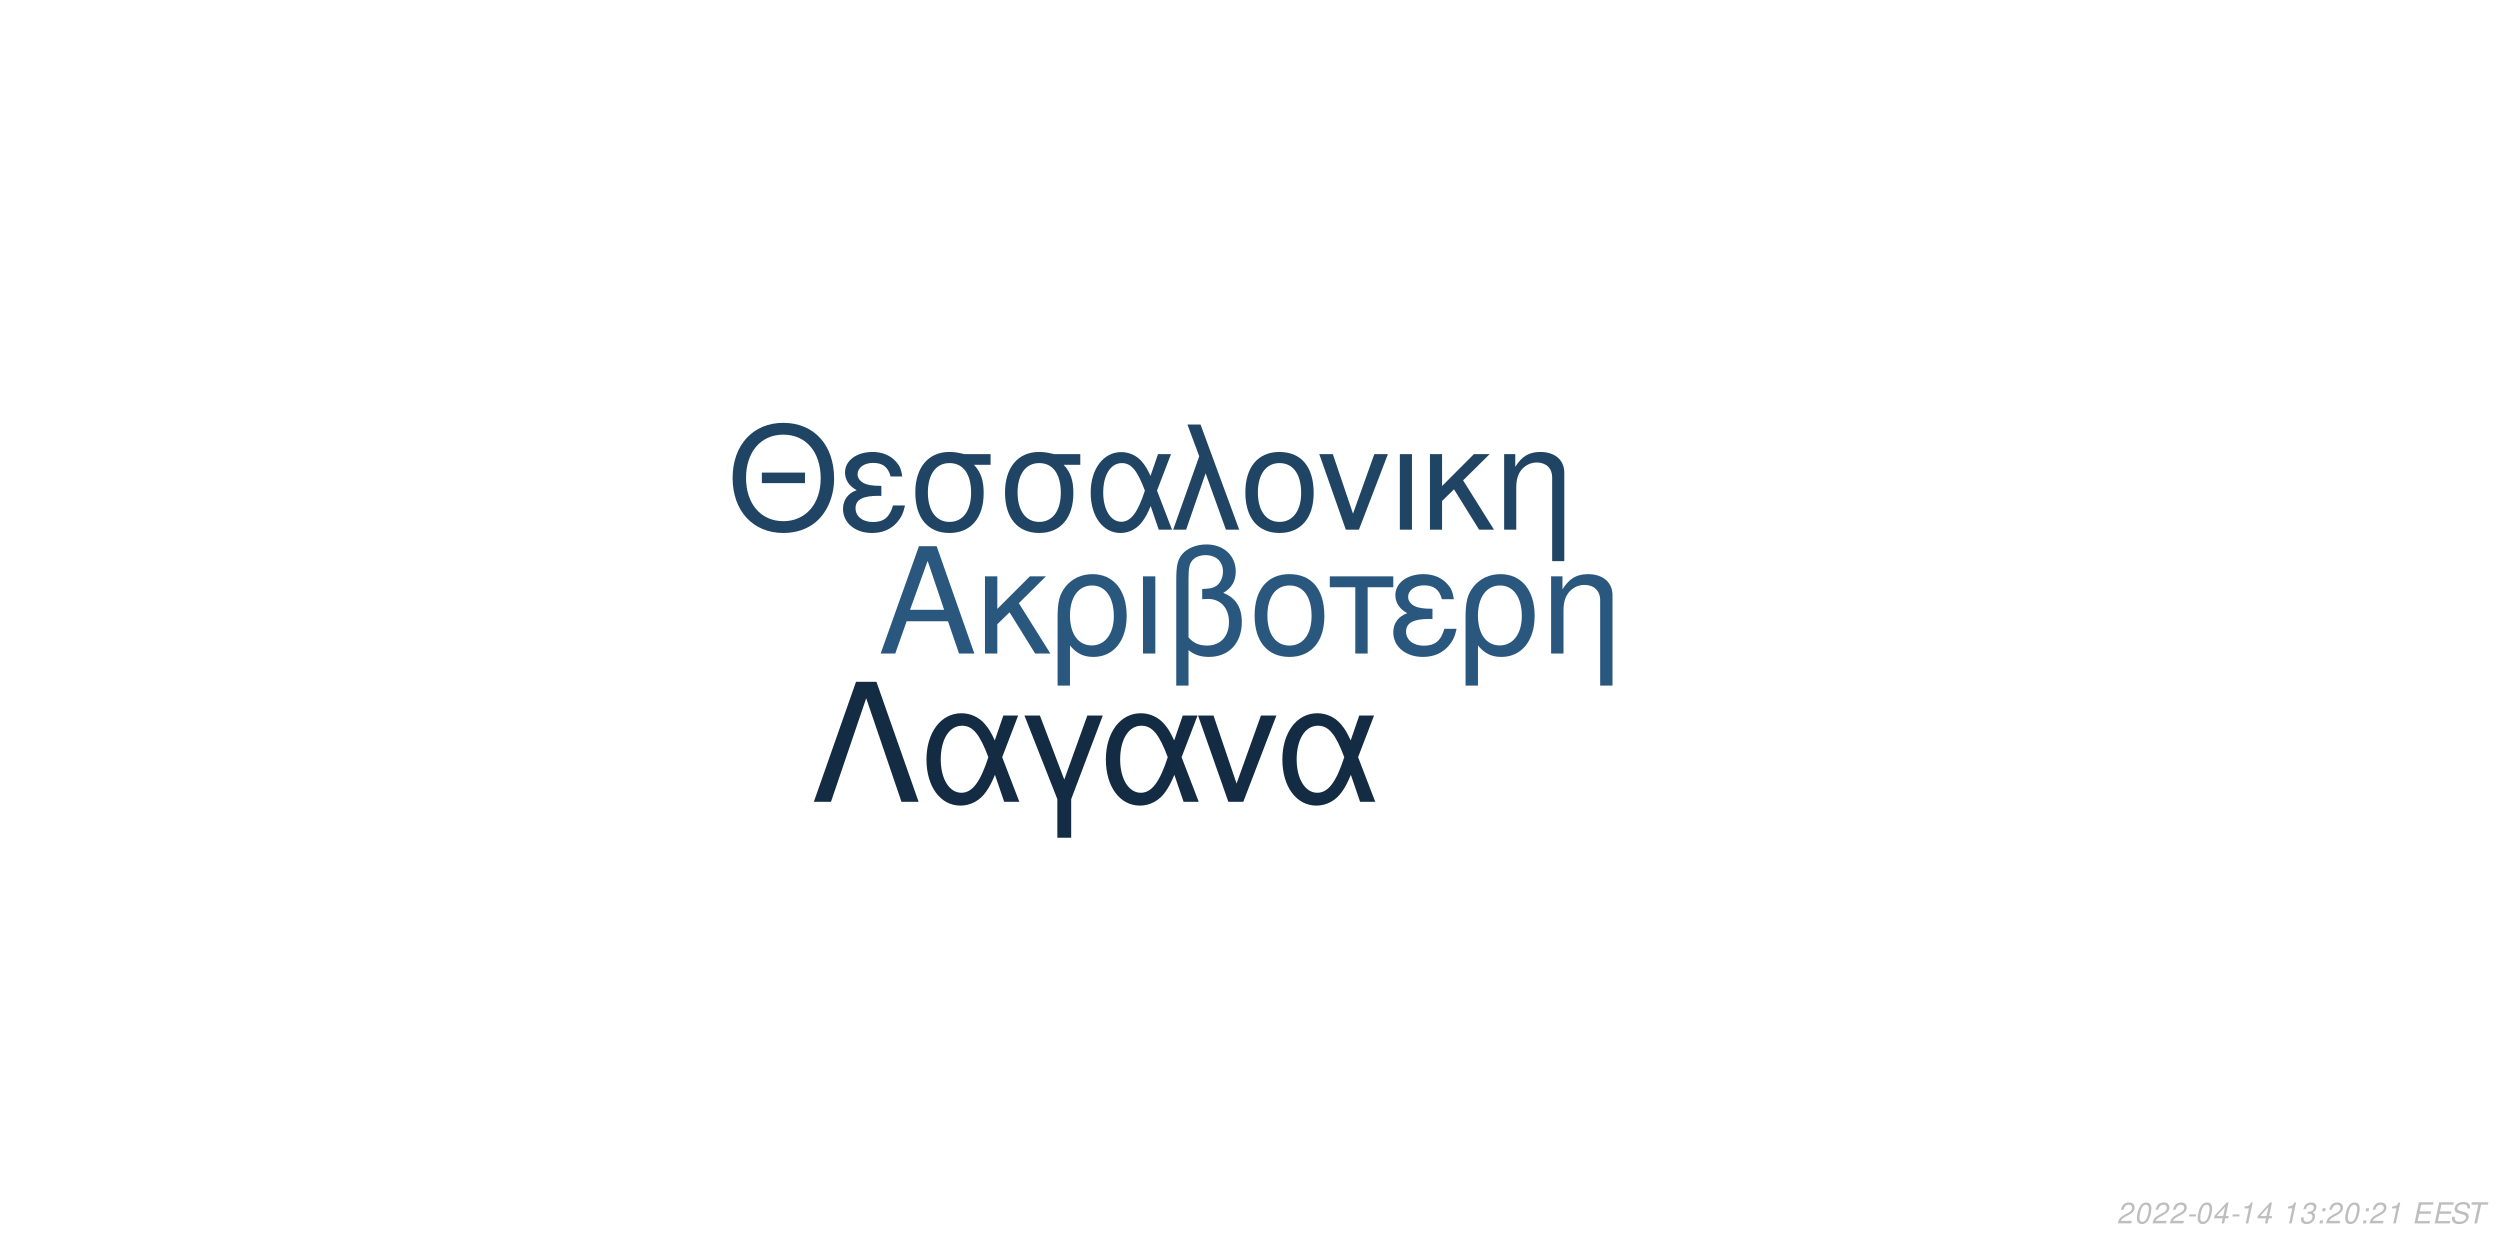
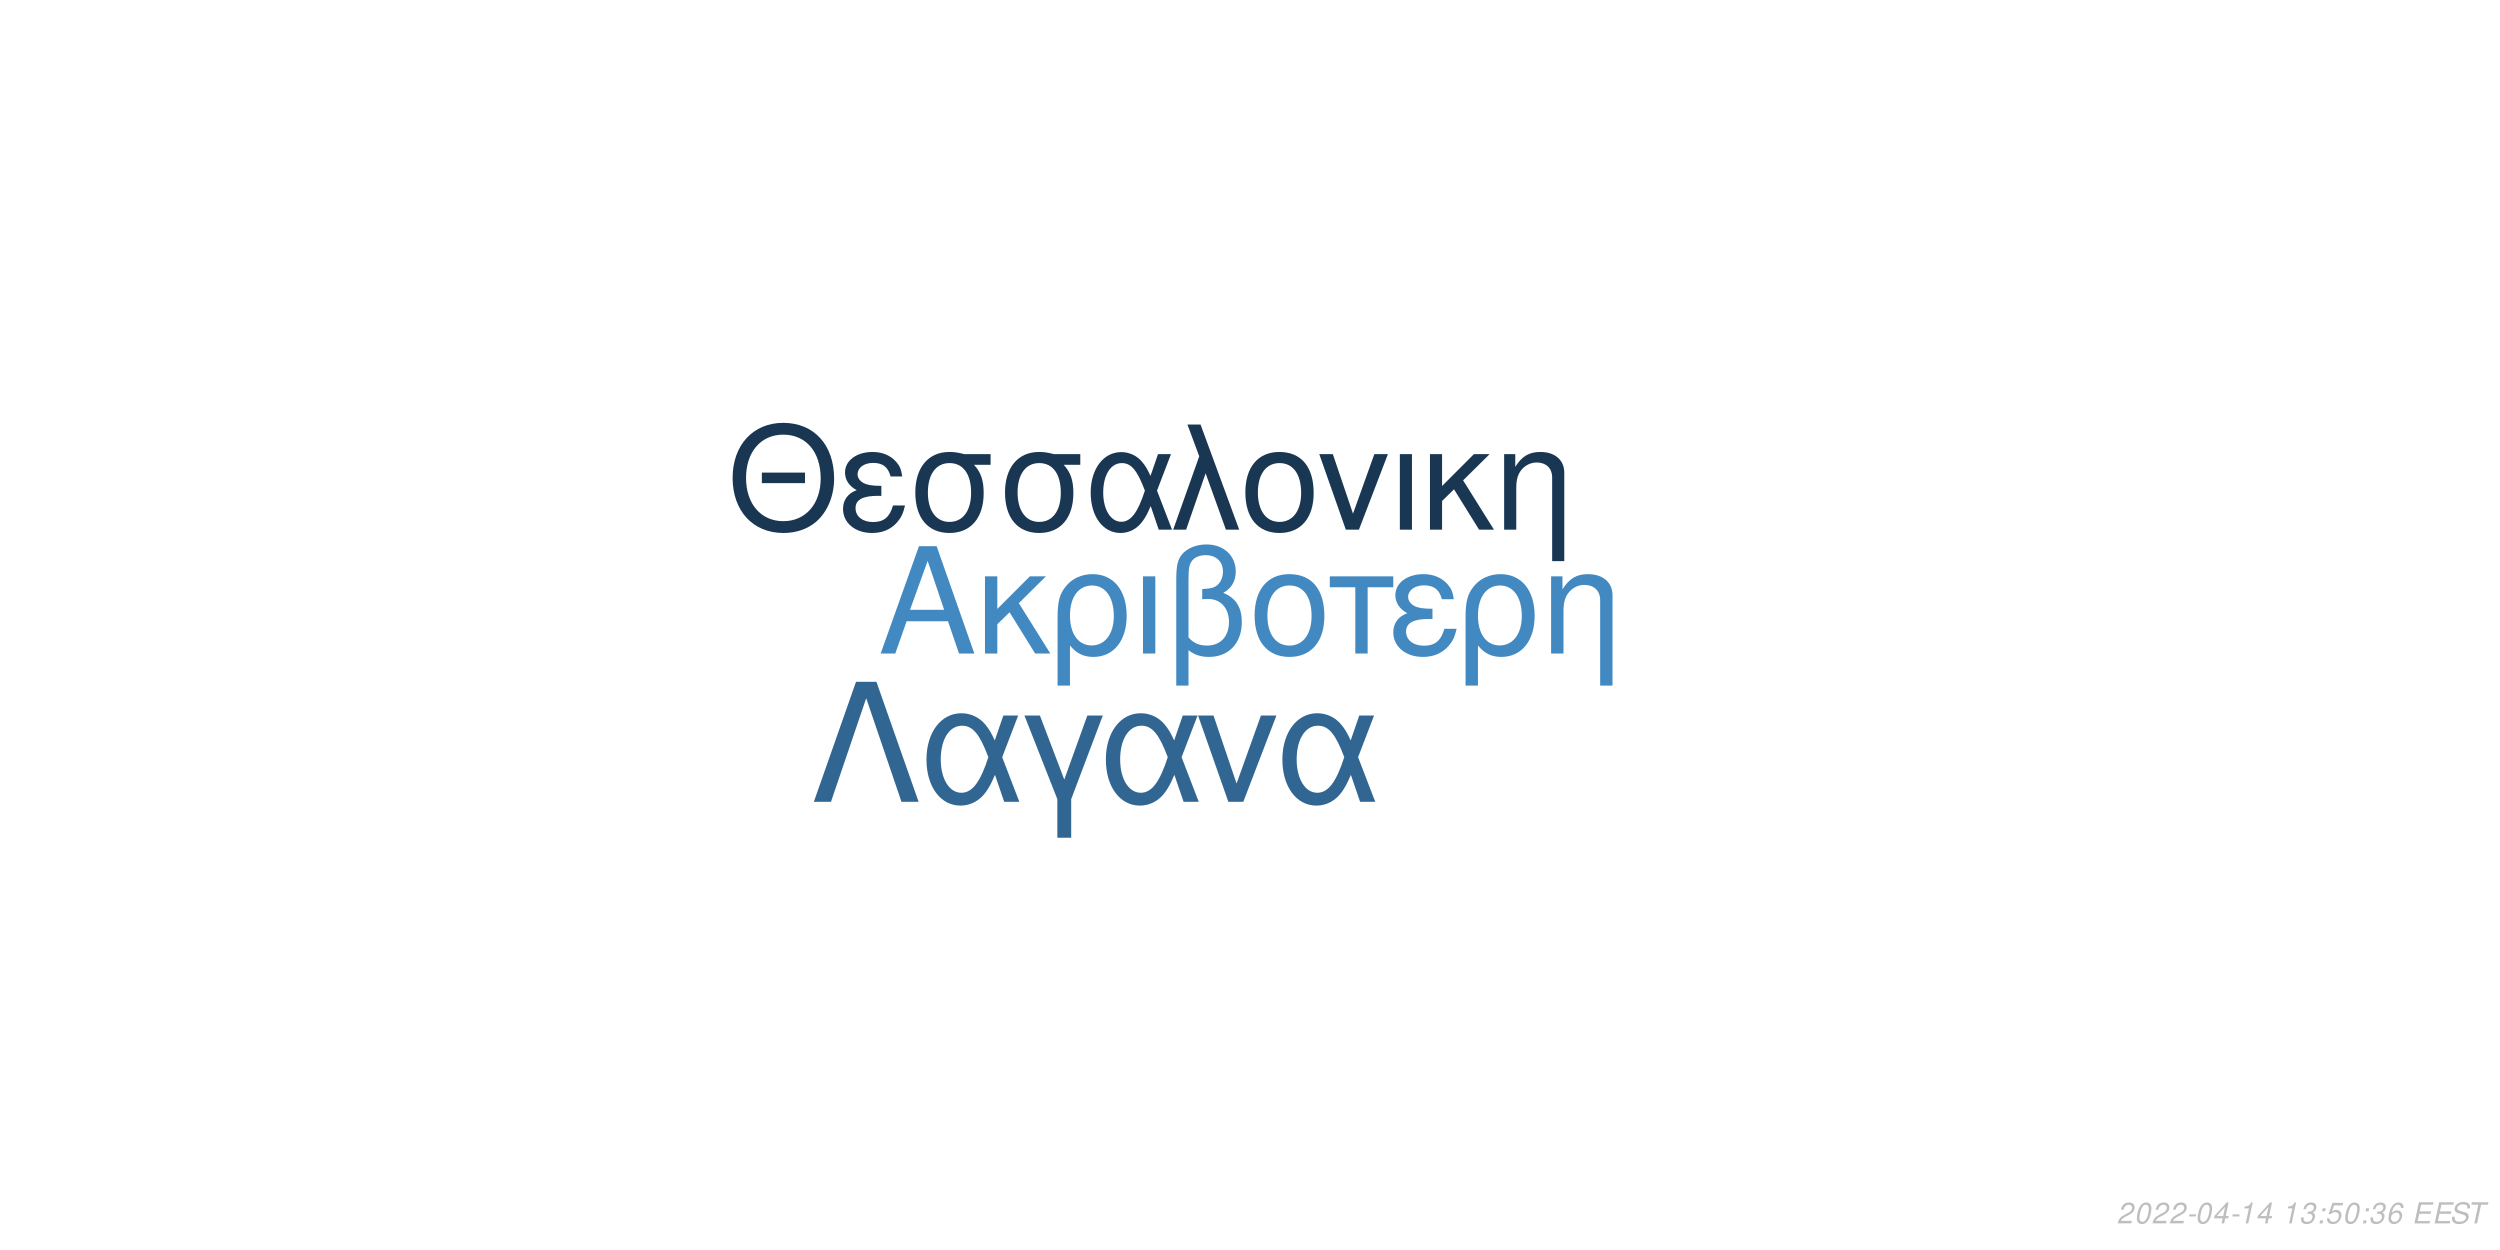
<svg xmlns="http://www.w3.org/2000/svg" xmlns:xlink="http://www.w3.org/1999/xlink" width="864pt" height="432pt" viewBox="0 0 864 432" version="1.1">
  <defs>
    <g>
      <symbol overflow="visible" id="glyph0-0">
        <path style="stroke:none;" d="" />
      </symbol>
      <symbol overflow="visible" id="glyph0-1">
        <path style="stroke:none;" d="M 24.125 -11.141 L 27.938 0 L 33.234 0 L 20.203 -37.094 L 14.094 -37.094 L 0.859 0 L 5.906 0 L 9.828 -11.141 Z M 22.797 -15.109 L 11 -15.109 L 17.094 -32.016 Z M 22.797 -15.109 " />
      </symbol>
      <symbol overflow="visible" id="glyph0-2">
        <path style="stroke:none;" d="M 7.172 -15.422 L 7.172 -26.672 L 2.906 -26.672 L 2.906 0 L 7.172 0 L 7.172 -10.125 L 11.406 -14.25 L 20.25 0 L 25.5 0 L 14.609 -17.406 L 23.969 -26.672 L 18.422 -26.672 Z M 7.172 -15.422 " />
      </symbol>
      <symbol overflow="visible" id="glyph0-3">
        <path style="stroke:none;" d="M 3 11.094 L 7.281 11.094 L 7.281 -2.797 C 9.516 -0.047 11.953 1.172 15.375 1.172 C 22.344 1.172 26.875 -4.422 26.875 -13.031 C 26.875 -21.891 22.297 -27.438 15.062 -27.438 C 11.297 -27.438 7.984 -25.906 5.797 -23.156 C 3.672 -20.516 3 -17.969 3 -12.359 Z M 14.906 -23.516 C 19.547 -23.516 22.438 -19.438 22.438 -12.922 C 22.438 -6.812 19.391 -2.797 14.812 -2.797 C 10.172 -2.797 7.281 -6.766 7.281 -13.125 C 7.281 -19.484 10.234 -23.516 14.906 -23.516 Z M 14.906 -23.516 " />
      </symbol>
      <symbol overflow="visible" id="glyph0-4">
        <path style="stroke:none;" d="M 3.516 0 L 7.781 0 L 7.781 -26.672 L 3.516 -26.672 Z M 3.516 0 " />
      </symbol>
      <symbol overflow="visible" id="glyph0-5">
        <path style="stroke:none;" d="M 4.016 11.094 L 8.25 11.094 L 8.25 -1.172 C 10.172 0.406 12.422 1.172 15.312 1.172 C 22.188 1.172 26.672 -3.609 26.672 -10.891 C 26.672 -15.984 24.578 -19.234 20.25 -20.969 C 23.109 -22.547 24.578 -25.031 24.578 -28.344 C 24.578 -33.844 20.406 -37.703 14.453 -37.703 C 10.938 -37.703 7.734 -36.391 6 -34.25 C 4.484 -32.422 4.016 -30.328 4.016 -25.391 Z M 8.25 -25.656 C 8.25 -29.359 8.5 -30.844 9.469 -32.062 C 10.375 -33.281 12.156 -34 14.094 -34 C 17.812 -34 20.156 -31.812 20.156 -28.297 C 20.156 -25.953 18.984 -23.812 17.297 -23.047 C 16.281 -22.547 15.469 -22.438 12.984 -22.297 L 12.984 -18.781 C 13.734 -18.828 14.344 -18.875 14.969 -18.875 C 19.344 -18.875 22.234 -15.719 22.234 -10.891 C 22.234 -5.906 19.281 -2.75 14.656 -2.75 C 11.953 -2.75 9.922 -3.609 8.25 -5.594 Z M 8.25 -25.656 " />
      </symbol>
      <symbol overflow="visible" id="glyph0-6">
        <path style="stroke:none;" d="M 14.094 -27.438 C 6.562 -27.438 2.094 -22.094 2.094 -13.125 C 2.094 -4.125 6.562 1.172 14.141 1.172 C 21.672 1.172 26.203 -4.172 26.203 -12.922 C 26.203 -22.188 21.828 -27.438 14.094 -27.438 Z M 14.141 -23.516 C 18.938 -23.516 21.781 -19.594 21.781 -12.984 C 21.781 -6.672 18.828 -2.75 14.141 -2.75 C 9.422 -2.75 6.516 -6.672 6.516 -13.125 C 6.516 -19.594 9.422 -23.516 14.141 -23.516 Z M 14.141 -23.516 " />
      </symbol>
      <symbol overflow="visible" id="glyph0-7">
        <path style="stroke:none;" d="M 7.891 0 L 12.156 0 L 12.156 -22.906 L 21.016 -22.906 L 21.016 -26.672 L -0.922 -26.672 L -0.922 -22.906 L 7.891 -22.906 Z M 7.891 0 " />
      </symbol>
      <symbol overflow="visible" id="glyph0-8">
        <path style="stroke:none;" d="M 14.562 -15.469 C 11.344 -15.469 9.562 -15.781 8.297 -16.438 C 6.922 -17.203 6.156 -18.328 6.156 -19.547 C 6.156 -21.891 8.453 -23.562 11.656 -23.562 C 15.062 -23.562 16.953 -22.094 17.812 -18.781 L 21.938 -18.781 C 21.578 -21.266 21.062 -22.5 19.797 -23.922 C 17.812 -26.203 14.906 -27.438 11.453 -27.438 C 5.797 -27.438 1.734 -24.375 1.734 -20.203 C 1.734 -17.609 3.156 -15.375 5.859 -13.938 C 2.797 -12.875 1.016 -10.484 1.016 -7.328 C 1.016 -2.391 5.297 1.172 11.25 1.172 C 14.969 1.172 17.906 -0.109 20.156 -2.641 C 21.578 -4.328 22.297 -5.797 22.906 -8.547 L 18.672 -8.547 C 17.5 -4.422 15.422 -2.703 11.609 -2.703 C 7.938 -2.703 5.438 -4.688 5.438 -7.578 C 5.438 -10.578 7.938 -11.953 13.484 -11.953 C 13.641 -11.953 14.094 -11.953 14.562 -11.906 Z M 14.562 -15.469 " />
      </symbol>
      <symbol overflow="visible" id="glyph0-9">
        <path style="stroke:none;" d="M 3.562 -26.672 L 3.562 0 L 7.844 0 L 7.844 -14.703 C 7.844 -17.906 8.5 -19.891 10.031 -21.531 C 11.406 -22.953 13.188 -23.719 15.062 -23.719 C 18.375 -23.719 20.516 -21.672 20.516 -18.469 L 20.516 11.094 L 24.781 11.094 L 24.781 -20.156 C 24.781 -24.578 21.469 -27.438 16.328 -27.438 C 12.359 -27.438 9.828 -25.906 7.484 -22.188 L 7.484 -26.672 Z M 3.562 -26.672 " />
      </symbol>
      <symbol overflow="visible" id="glyph1-0">
        <path style="stroke:none;" d="" />
      </symbol>
      <symbol overflow="visible" id="glyph1-1">
        <path style="stroke:none;" d="M 26.859 -19.734 L 11.953 -19.734 L 11.953 -16.094 L 26.859 -16.094 Z M 19.328 -36.922 C 8.922 -36.922 1.844 -29.25 1.844 -17.891 C 1.844 -6.484 8.875 1.141 19.391 1.141 C 23.812 1.141 27.703 -0.203 30.641 -2.688 C 34.578 -6.031 36.922 -11.656 36.922 -17.594 C 36.922 -29.297 30 -36.922 19.328 -36.922 Z M 19.328 -32.844 C 27.203 -32.844 32.281 -26.906 32.281 -17.688 C 32.281 -8.922 27.062 -2.938 19.391 -2.938 C 11.609 -2.938 6.484 -8.922 6.484 -17.891 C 6.484 -26.859 11.609 -32.844 19.328 -32.844 Z M 19.328 -32.844 " />
      </symbol>
      <symbol overflow="visible" id="glyph1-2">
        <path style="stroke:none;" d="M 14.25 -15.141 C 11.109 -15.141 9.375 -15.453 8.125 -16.094 C 6.781 -16.844 6.031 -17.938 6.031 -19.141 C 6.031 -21.422 8.266 -23.078 11.406 -23.078 C 14.75 -23.078 16.594 -21.625 17.438 -18.391 L 21.469 -18.391 C 21.125 -20.828 20.625 -22.031 19.391 -23.422 C 17.438 -25.656 14.594 -26.859 11.219 -26.859 C 5.688 -26.859 1.688 -23.875 1.688 -19.781 C 1.688 -17.234 3.094 -15.047 5.734 -13.656 C 2.734 -12.609 1 -10.266 1 -7.172 C 1 -2.344 5.188 1.141 11.016 1.141 C 14.656 1.141 17.547 -0.094 19.734 -2.594 C 21.125 -4.234 21.828 -5.688 22.422 -8.375 L 18.281 -8.375 C 17.141 -4.328 15.094 -2.641 11.359 -2.641 C 7.766 -2.641 5.328 -4.578 5.328 -7.422 C 5.328 -10.359 7.766 -11.703 13.203 -11.703 C 13.359 -11.703 13.797 -11.703 14.25 -11.656 Z M 14.25 -15.141 " />
      </symbol>
      <symbol overflow="visible" id="glyph1-3">
        <path style="stroke:none;" d="M 29 -26.109 L 19.938 -26.109 C 17.594 -26.703 16.438 -26.859 14.703 -26.859 C 7.469 -26.859 2.984 -21.469 2.984 -12.859 C 2.984 -4.031 7.375 1.141 14.797 1.141 C 22.172 1.141 26.609 -4.078 26.609 -12.656 C 26.609 -17.047 25.656 -19.828 23.266 -22.422 L 29 -22.422 Z M 14.797 -23.016 C 19.531 -23.016 22.266 -19.234 22.266 -12.75 C 22.266 -6.531 19.438 -2.688 14.797 -2.688 C 10.172 -2.688 7.328 -6.531 7.328 -12.859 C 7.328 -19.188 10.172 -23.016 14.797 -23.016 Z M 14.797 -23.016 " />
      </symbol>
      <symbol overflow="visible" id="glyph1-4">
        <path style="stroke:none;" d="M 29.344 -26.109 L 24.859 -26.109 L 22.266 -18.578 C 21.125 -21.031 20.484 -22.125 19.328 -23.469 C 17.547 -25.609 14.906 -26.812 12.156 -26.812 C 5.984 -26.812 1.594 -20.984 1.594 -12.812 C 1.594 -4.578 5.828 1.141 11.906 1.141 C 14.953 1.141 17.734 -0.344 19.625 -3.047 C 20.672 -4.531 21.281 -5.688 22.328 -8.172 L 25.109 0 L 29.703 0 L 24.516 -13.5 Z M 20.328 -13.5 C 17.891 -5.922 15.453 -2.734 12.156 -2.734 C 8.516 -2.734 5.922 -6.922 5.922 -12.812 C 5.922 -18.938 8.516 -23.016 12.359 -23.016 C 15.594 -23.016 17.688 -20.531 20.328 -13.5 Z M 20.328 -13.5 " />
      </symbol>
      <symbol overflow="visible" id="glyph1-5">
        <path style="stroke:none;" d="M 1.094 0 L 5.578 0 L 12.312 -19.484 L 19.328 0 L 23.922 0 L 10.562 -36.328 L 6.031 -36.328 L 10.109 -25.359 Z M 1.094 0 " />
      </symbol>
      <symbol overflow="visible" id="glyph1-6">
        <path style="stroke:none;" d="M 13.797 -26.859 C 6.422 -26.859 2.047 -21.625 2.047 -12.859 C 2.047 -4.031 6.422 1.141 13.859 1.141 C 21.234 1.141 25.656 -4.078 25.656 -12.656 C 25.656 -21.719 21.375 -26.859 13.797 -26.859 Z M 13.859 -23.016 C 18.531 -23.016 21.328 -19.188 21.328 -12.703 C 21.328 -6.531 18.438 -2.688 13.859 -2.688 C 9.219 -2.688 6.375 -6.531 6.375 -12.859 C 6.375 -19.188 9.219 -23.016 13.859 -23.016 Z M 13.859 -23.016 " />
      </symbol>
      <symbol overflow="visible" id="glyph1-7">
        <path style="stroke:none;" d="M 14.297 0 L 24.312 -26.109 L 19.625 -26.109 L 12.25 -5.531 L 5.281 -26.109 L 0.594 -26.109 L 9.766 0 Z M 14.297 0 " />
      </symbol>
      <symbol overflow="visible" id="glyph1-8">
        <path style="stroke:none;" d="M 3.438 0 L 7.625 0 L 7.625 -26.109 L 3.438 -26.109 Z M 3.438 0 " />
      </symbol>
      <symbol overflow="visible" id="glyph1-9">
        <path style="stroke:none;" d="M 7.031 -15.094 L 7.031 -26.109 L 2.844 -26.109 L 2.844 0 L 7.031 0 L 7.031 -9.922 L 11.156 -13.953 L 19.828 0 L 24.969 0 L 14.297 -17.047 L 23.469 -26.109 L 18.031 -26.109 Z M 7.031 -15.094 " />
      </symbol>
      <symbol overflow="visible" id="glyph1-10">
        <path style="stroke:none;" d="M 3.484 -26.109 L 3.484 0 L 7.672 0 L 7.672 -14.406 C 7.672 -17.547 8.328 -19.484 9.812 -21.078 C 11.156 -22.469 12.906 -23.219 14.75 -23.219 C 17.984 -23.219 20.078 -21.234 20.078 -18.094 L 20.078 10.859 L 24.266 10.859 L 24.266 -19.734 C 24.266 -24.062 21.031 -26.859 16 -26.859 C 12.109 -26.859 9.609 -25.359 7.328 -21.719 L 7.328 -26.109 Z M 3.484 -26.109 " />
      </symbol>
      <symbol overflow="visible" id="glyph2-0">
        <path style="stroke:none;" d="" />
      </symbol>
      <symbol overflow="visible" id="glyph2-1">
        <path style="stroke:none;" d="M 22.531 -41.484 L 15.484 -41.484 L 0.906 0 L 6.828 0 L 19 -35.797 L 31.188 0 L 37.109 0 Z M 22.531 -41.484 " />
      </symbol>
      <symbol overflow="visible" id="glyph2-2">
        <path style="stroke:none;" d="M 33.516 -29.812 L 28.391 -29.812 L 25.438 -21.219 C 24.125 -24.016 23.391 -25.266 22.078 -26.797 C 20.031 -29.25 17.016 -30.609 13.891 -30.609 C 6.828 -30.609 1.828 -23.953 1.828 -14.625 C 1.828 -5.234 6.656 1.312 13.594 1.312 C 17.078 1.312 20.266 -0.391 22.422 -3.469 C 23.609 -5.172 24.297 -6.484 25.5 -9.328 L 28.688 0 L 33.922 0 L 28 -15.422 Z M 23.219 -15.422 C 20.422 -6.766 17.641 -3.125 13.891 -3.125 C 9.734 -3.125 6.766 -7.906 6.766 -14.625 C 6.766 -21.625 9.734 -26.297 14.109 -26.297 C 17.812 -26.297 20.203 -23.453 23.219 -15.422 Z M 23.219 -15.422 " />
      </symbol>
      <symbol overflow="visible" id="glyph2-3">
        <path style="stroke:none;" d="M 12.062 12.406 L 16.844 12.406 L 16.844 -0.906 L 27.766 -29.812 L 22.422 -29.812 L 14.453 -7.688 L 6.031 -29.812 L 0.688 -29.812 L 12.062 -0.906 Z M 12.062 12.406 " />
      </symbol>
      <symbol overflow="visible" id="glyph2-4">
        <path style="stroke:none;" d="M 16.328 0 L 27.766 -29.812 L 22.422 -29.812 L 14 -6.312 L 6.031 -29.812 L 0.688 -29.812 L 11.156 0 Z M 16.328 0 " />
      </symbol>
      <symbol overflow="visible" id="glyph3-0">
        <path style="stroke:none;" d="" />
      </symbol>
      <symbol overflow="visible" id="glyph3-1">
        <path style="stroke:none;" d="M 5.234 -0.875 L 1.469 -0.875 C 1.641 -1.375 2.203 -1.891 3.109 -2.344 L 4.234 -2.938 C 5.562 -3.625 6.219 -4.469 6.219 -5.484 C 6.219 -5.938 6.062 -6.359 5.797 -6.656 C 5.469 -7.047 4.984 -7.234 4.312 -7.234 C 2.766 -7.234 1.891 -6.453 1.484 -4.734 L 2.375 -4.734 C 2.484 -5.188 2.609 -5.484 2.797 -5.75 C 3.094 -6.203 3.609 -6.453 4.188 -6.453 C 4.891 -6.453 5.344 -6.031 5.344 -5.375 C 5.344 -4.703 4.859 -4.094 4.016 -3.656 L 2.984 -3.125 C 1.234 -2.188 0.797 -1.656 0.344 -0.016 L 5.047 -0.016 Z M 5.234 -0.875 " />
      </symbol>
      <symbol overflow="visible" id="glyph3-2">
        <path style="stroke:none;" d="M 4.203 -7.234 C 3.375 -7.234 2.688 -6.812 2.125 -5.984 C 1.484 -5.047 0.984 -3.188 0.984 -1.734 C 0.984 -1.109 1.172 -0.562 1.484 -0.266 C 1.797 0.047 2.281 0.234 2.766 0.234 C 3.625 0.234 4.281 -0.156 4.859 -1.016 C 5.516 -1.953 6 -3.797 6 -5.266 C 6 -6.5 5.328 -7.234 4.203 -7.234 Z M 4.094 -6.453 C 4.734 -6.453 5.125 -5.984 5.125 -5.156 C 5.125 -4.203 4.781 -2.625 4.406 -1.812 C 3.984 -0.938 3.516 -0.547 2.875 -0.547 C 2.25 -0.547 1.875 -1.031 1.875 -1.828 C 1.875 -2.797 2.203 -4.344 2.594 -5.203 C 2.984 -6.047 3.453 -6.453 4.094 -6.453 Z M 4.094 -6.453 " />
      </symbol>
      <symbol overflow="visible" id="glyph3-3">
        <path style="stroke:none;" d="M 3.516 -3.125 L 1.125 -3.125 L 0.969 -2.406 L 3.359 -2.406 Z M 3.516 -3.125 " />
      </symbol>
      <symbol overflow="visible" id="glyph3-4">
        <path style="stroke:none;" d="M 3.625 -1.75 L 3.266 0 L 4.141 0 L 4.516 -1.75 L 5.562 -1.75 L 5.734 -2.531 L 4.688 -2.531 L 5.688 -7.234 L 5.016 -7.234 L 0.844 -2.672 L 0.641 -1.75 Z M 3.797 -2.531 L 1.594 -2.531 L 4.469 -5.703 Z M 3.797 -2.531 " />
      </symbol>
      <symbol overflow="visible" id="glyph3-5">
        <path style="stroke:none;" d="M 3.703 -5.188 L 2.594 0 L 3.469 0 L 5.016 -7.234 L 4.438 -7.234 C 3.906 -6.156 3.688 -6.016 2.234 -5.812 L 2.109 -5.188 Z M 3.703 -5.188 " />
      </symbol>
      <symbol overflow="visible" id="glyph3-6">
        <path style="stroke:none;" d="" />
      </symbol>
      <symbol overflow="visible" id="glyph3-7">
        <path style="stroke:none;" d="M 2.922 -3.312 C 3.125 -3.344 3.234 -3.344 3.375 -3.344 C 4.203 -3.344 4.688 -3 4.688 -2.406 C 4.688 -1.312 3.906 -0.547 2.781 -0.547 C 2.047 -0.547 1.594 -0.938 1.594 -1.562 C 1.594 -1.719 1.609 -1.844 1.656 -2.094 L 0.766 -2.094 C 0.734 -1.797 0.719 -1.641 0.719 -1.469 C 0.719 -0.375 1.406 0.234 2.641 0.234 C 3.547 0.234 4.297 -0.078 4.812 -0.656 C 5.266 -1.156 5.562 -1.875 5.562 -2.547 C 5.562 -3.125 5.344 -3.453 4.797 -3.734 C 5.641 -4.234 6.016 -4.844 6.016 -5.734 C 6.016 -6.656 5.312 -7.234 4.203 -7.234 C 3.375 -7.234 2.672 -6.938 2.188 -6.375 C 1.891 -6.031 1.703 -5.641 1.516 -4.906 L 2.391 -4.906 C 2.5 -5.359 2.594 -5.594 2.734 -5.812 C 3.047 -6.234 3.516 -6.453 4.078 -6.453 C 4.734 -6.453 5.141 -6.125 5.141 -5.578 C 5.141 -5.188 5.016 -4.797 4.797 -4.547 C 4.516 -4.234 4 -4.062 3.266 -4.062 L 3.078 -4.062 Z M 2.922 -3.312 " />
      </symbol>
      <symbol overflow="visible" id="glyph3-8">
        <path style="stroke:none;" d="M 2.359 -1.031 L 1.312 -1.031 L 1.094 0 L 2.141 0 Z M 3.266 -5.234 L 2.219 -5.234 L 2 -4.203 L 3.047 -4.203 Z M 3.266 -5.234 " />
      </symbol>
      <symbol overflow="visible" id="glyph3-9">
+         <path style="stroke:none;" d="M 6.297 -7.094 L 2.594 -7.094 L 1.234 -3.234 L 2.047 -3.234 C 2.656 -3.766 2.938 -3.906 3.531 -3.906 C 4.328 -3.906 4.797 -3.453 4.797 -2.688 C 4.797 -1.438 3.969 -0.547 2.828 -0.547 C 2.031 -0.547 1.609 -0.938 1.578 -1.734 L 0.703 -1.734 L 0.703 -1.516 C 0.703 -0.938 0.844 -0.547 1.188 -0.266 C 1.562 0.062 2.078 0.234 2.703 0.234 C 3.656 0.234 4.391 -0.156 4.984 -0.922 C 5.422 -1.5 5.672 -2.234 5.672 -2.953 C 5.672 -4 4.938 -4.672 3.812 -4.672 C 3.328 -4.672 2.906 -4.547 2.406 -4.234 L 3.109 -6.219 L 6.109 -6.219 Z M 6.297 -7.094 " />
+       </symbol>
+       <symbol overflow="visible" id="glyph3-10">
+         <path style="stroke:none;" d="M 6.125 -5.344 L 6.141 -5.625 C 6.141 -6.609 5.453 -7.234 4.391 -7.234 C 3.438 -7.234 2.641 -6.719 2.016 -5.703 C 1.422 -4.781 0.938 -2.953 0.938 -1.688 C 0.938 -0.516 1.688 0.234 2.859 0.234 C 3.703 0.234 4.438 -0.156 5 -0.875 C 5.406 -1.422 5.672 -2.156 5.672 -2.766 C 5.672 -3.812 4.969 -4.5 3.906 -4.5 C 3.234 -4.5 2.672 -4.234 2.094 -3.625 C 2.406 -5.375 3.234 -6.453 4.25 -6.453 C 4.703 -6.453 5.062 -6.234 5.172 -5.844 C 5.203 -5.719 5.234 -5.578 5.25 -5.344 Z M 3.656 -3.734 C 4.344 -3.734 4.797 -3.281 4.797 -2.625 C 4.797 -1.469 3.984 -0.547 2.984 -0.547 C 2.297 -0.547 1.812 -1.047 1.812 -1.766 C 1.812 -2.859 2.625 -3.734 3.656 -3.734 Z M 3.656 -3.734 " />
+       </symbol>
+       <symbol overflow="visible" id="glyph3-11">
        <path style="stroke:none;" d="M 2.547 -3.312 L 6.5 -3.312 L 6.688 -4.141 L 2.719 -4.141 L 3.219 -6.469 L 7.344 -6.469 L 7.516 -7.297 L 2.453 -7.297 L 0.906 0 L 6.125 0 L 6.297 -0.812 L 2.016 -0.812 Z M 2.547 -3.312 " />
      </symbol>
-       <symbol overflow="visible" id="glyph3-10">
+       <symbol overflow="visible" id="glyph3-12">
        <path style="stroke:none;" d="M 7.062 -5.156 C 7.125 -5.438 7.141 -5.562 7.141 -5.703 C 7.141 -6.156 6.938 -6.594 6.594 -6.891 C 6.188 -7.25 5.656 -7.406 4.875 -7.406 C 3.844 -7.406 3.047 -7.125 2.5 -6.562 C 2.094 -6.141 1.781 -5.438 1.781 -4.922 C 1.781 -4.297 2.219 -3.766 2.891 -3.562 L 4.594 -3.094 C 5.406 -2.859 5.734 -2.578 5.734 -2.094 C 5.734 -1.781 5.547 -1.406 5.266 -1.141 C 4.844 -0.766 4.266 -0.578 3.453 -0.578 C 2.328 -0.578 1.812 -0.984 1.812 -1.906 C 1.812 -2.047 1.812 -2.125 1.844 -2.312 L 0.984 -2.312 C 0.906 -2.062 0.891 -1.906 0.891 -1.688 C 0.891 -0.484 1.797 0.234 3.297 0.234 C 4.359 0.234 5.234 -0.062 5.812 -0.609 C 6.344 -1.078 6.688 -1.797 6.688 -2.375 C 6.688 -2.641 6.609 -2.906 6.453 -3.156 C 6.234 -3.5 5.938 -3.703 5.469 -3.828 L 3.75 -4.312 C 2.984 -4.547 2.734 -4.734 2.734 -5.188 C 2.734 -5.547 2.875 -5.844 3.188 -6.109 C 3.547 -6.438 4.031 -6.594 4.703 -6.594 C 5.266 -6.594 5.688 -6.484 5.906 -6.297 C 6.094 -6.125 6.219 -5.797 6.219 -5.516 C 6.219 -5.422 6.203 -5.344 6.188 -5.156 Z M 7.062 -5.156 " />
      </symbol>
-       <symbol overflow="visible" id="glyph3-11">
+       <symbol overflow="visible" id="glyph3-13">
        <path style="stroke:none;" d="M 4.938 -6.469 L 7.312 -6.469 L 7.484 -7.297 L 1.75 -7.297 L 1.578 -6.469 L 3.984 -6.469 L 2.609 0 L 3.547 0 Z M 4.938 -6.469 " />
      </symbol>
    </g>
  </defs>
  <g id="surface1">
    <rect x="0" y="0" width="864" height="432" style="fill:rgb(100%,100%,100%);fill-opacity:1;stroke:none;" />
-     <g style="fill:rgb(16.078%,34.118%,49.412%);fill-opacity:1;">
+     <g style="fill:rgb(25.882%,53.725%,76.078%);fill-opacity:1;">
      <use xlink:href="#glyph0-1" x="303.5" y="225.861" />
      <use xlink:href="#glyph0-2" x="337.5" y="225.861" />
      <use xlink:href="#glyph0-3" x="362.5" y="225.861" />
      <use xlink:href="#glyph0-4" x="391.5" y="225.861" />
      <use xlink:href="#glyph0-5" x="402.5" y="225.861" />
      <use xlink:href="#glyph0-6" x="431.5" y="225.861" />
      <use xlink:href="#glyph0-7" x="460.5" y="225.861" />
      <use xlink:href="#glyph0-8" x="480.5" y="225.861" />
      <use xlink:href="#glyph0-3" x="503.5" y="225.861" />
      <use xlink:href="#glyph0-9" x="532.5" y="225.861" />
    </g>
-     <g style="fill:rgb(12.157%,26.667%,39.216%);fill-opacity:1;">
+     <g style="fill:rgb(9.804%,21.569%,32.549%);fill-opacity:1;">
      <use xlink:href="#glyph1-1" x="251.348" y="183.058" />
      <use xlink:href="#glyph1-2" x="290.348" y="183.058" />
      <use xlink:href="#glyph1-3" x="313.348" y="183.058" />
      <use xlink:href="#glyph1-3" x="344.348" y="183.058" />
      <use xlink:href="#glyph1-4" x="375.348" y="183.058" />
      <use xlink:href="#glyph1-5" x="404.348" y="183.058" />
      <use xlink:href="#glyph1-6" x="428.348" y="183.058" />
      <use xlink:href="#glyph1-7" x="455.348" y="183.058" />
      <use xlink:href="#glyph1-8" x="480.348" y="183.058" />
      <use xlink:href="#glyph1-9" x="491.348" y="183.058" />
      <use xlink:href="#glyph1-10" x="516.348" y="183.058" />
    </g>
-     <g style="fill:rgb(7.451%,16.863%,26.275%);fill-opacity:1;">
+     <g style="fill:rgb(19.216%,40%,57.255%);fill-opacity:1;">
      <use xlink:href="#glyph2-1" x="280.359" y="277.105" />
      <use xlink:href="#glyph2-2" x="318.359" y="277.105" />
      <use xlink:href="#glyph2-3" x="353.359" y="277.105" />
      <use xlink:href="#glyph2-2" x="380.359" y="277.105" />
      <use xlink:href="#glyph2-4" x="413.359" y="277.105" />
      <use xlink:href="#glyph2-2" x="441.359" y="277.105" />
    </g>
    <g style="fill:rgb(74.51%,74.51%,74.51%);fill-opacity:1;">
      <use xlink:href="#glyph3-1" x="731.52" y="422.81" />
      <use xlink:href="#glyph3-2" x="737.52" y="422.81" />
      <use xlink:href="#glyph3-1" x="743.52" y="422.81" />
      <use xlink:href="#glyph3-1" x="749.52" y="422.81" />
      <use xlink:href="#glyph3-3" x="755.52" y="422.81" />
      <use xlink:href="#glyph3-2" x="758.52" y="422.81" />
      <use xlink:href="#glyph3-4" x="764.52" y="422.81" />
      <use xlink:href="#glyph3-3" x="770.52" y="422.81" />
      <use xlink:href="#glyph3-5" x="773.52" y="422.81" />
      <use xlink:href="#glyph3-4" x="779.52" y="422.81" />
      <use xlink:href="#glyph3-6" x="785.52" y="422.81" />
      <use xlink:href="#glyph3-5" x="788.52" y="422.81" />
      <use xlink:href="#glyph3-7" x="794.52" y="422.81" />
      <use xlink:href="#glyph3-8" x="800.52" y="422.81" />
-       <use xlink:href="#glyph3-1" x="803.52" y="422.81" />
+       <use xlink:href="#glyph3-9" x="803.52" y="422.81" />
      <use xlink:href="#glyph3-2" x="809.52" y="422.81" />
      <use xlink:href="#glyph3-8" x="815.52" y="422.81" />
-       <use xlink:href="#glyph3-1" x="818.52" y="422.81" />
-       <use xlink:href="#glyph3-5" x="824.52" y="422.81" />
+       <use xlink:href="#glyph3-7" x="818.52" y="422.81" />
+       <use xlink:href="#glyph3-10" x="824.52" y="422.81" />
      <use xlink:href="#glyph3-6" x="830.52" y="422.81" />
-       <use xlink:href="#glyph3-9" x="833.52" y="422.81" />
-       <use xlink:href="#glyph3-9" x="840.52" y="422.81" />
-       <use xlink:href="#glyph3-10" x="846.52" y="422.81" />
-       <use xlink:href="#glyph3-11" x="852.52" y="422.81" />
+       <use xlink:href="#glyph3-11" x="833.52" y="422.81" />
+       <use xlink:href="#glyph3-11" x="840.52" y="422.81" />
+       <use xlink:href="#glyph3-12" x="846.52" y="422.81" />
+       <use xlink:href="#glyph3-13" x="852.52" y="422.81" />
    </g>
  </g>
</svg>
